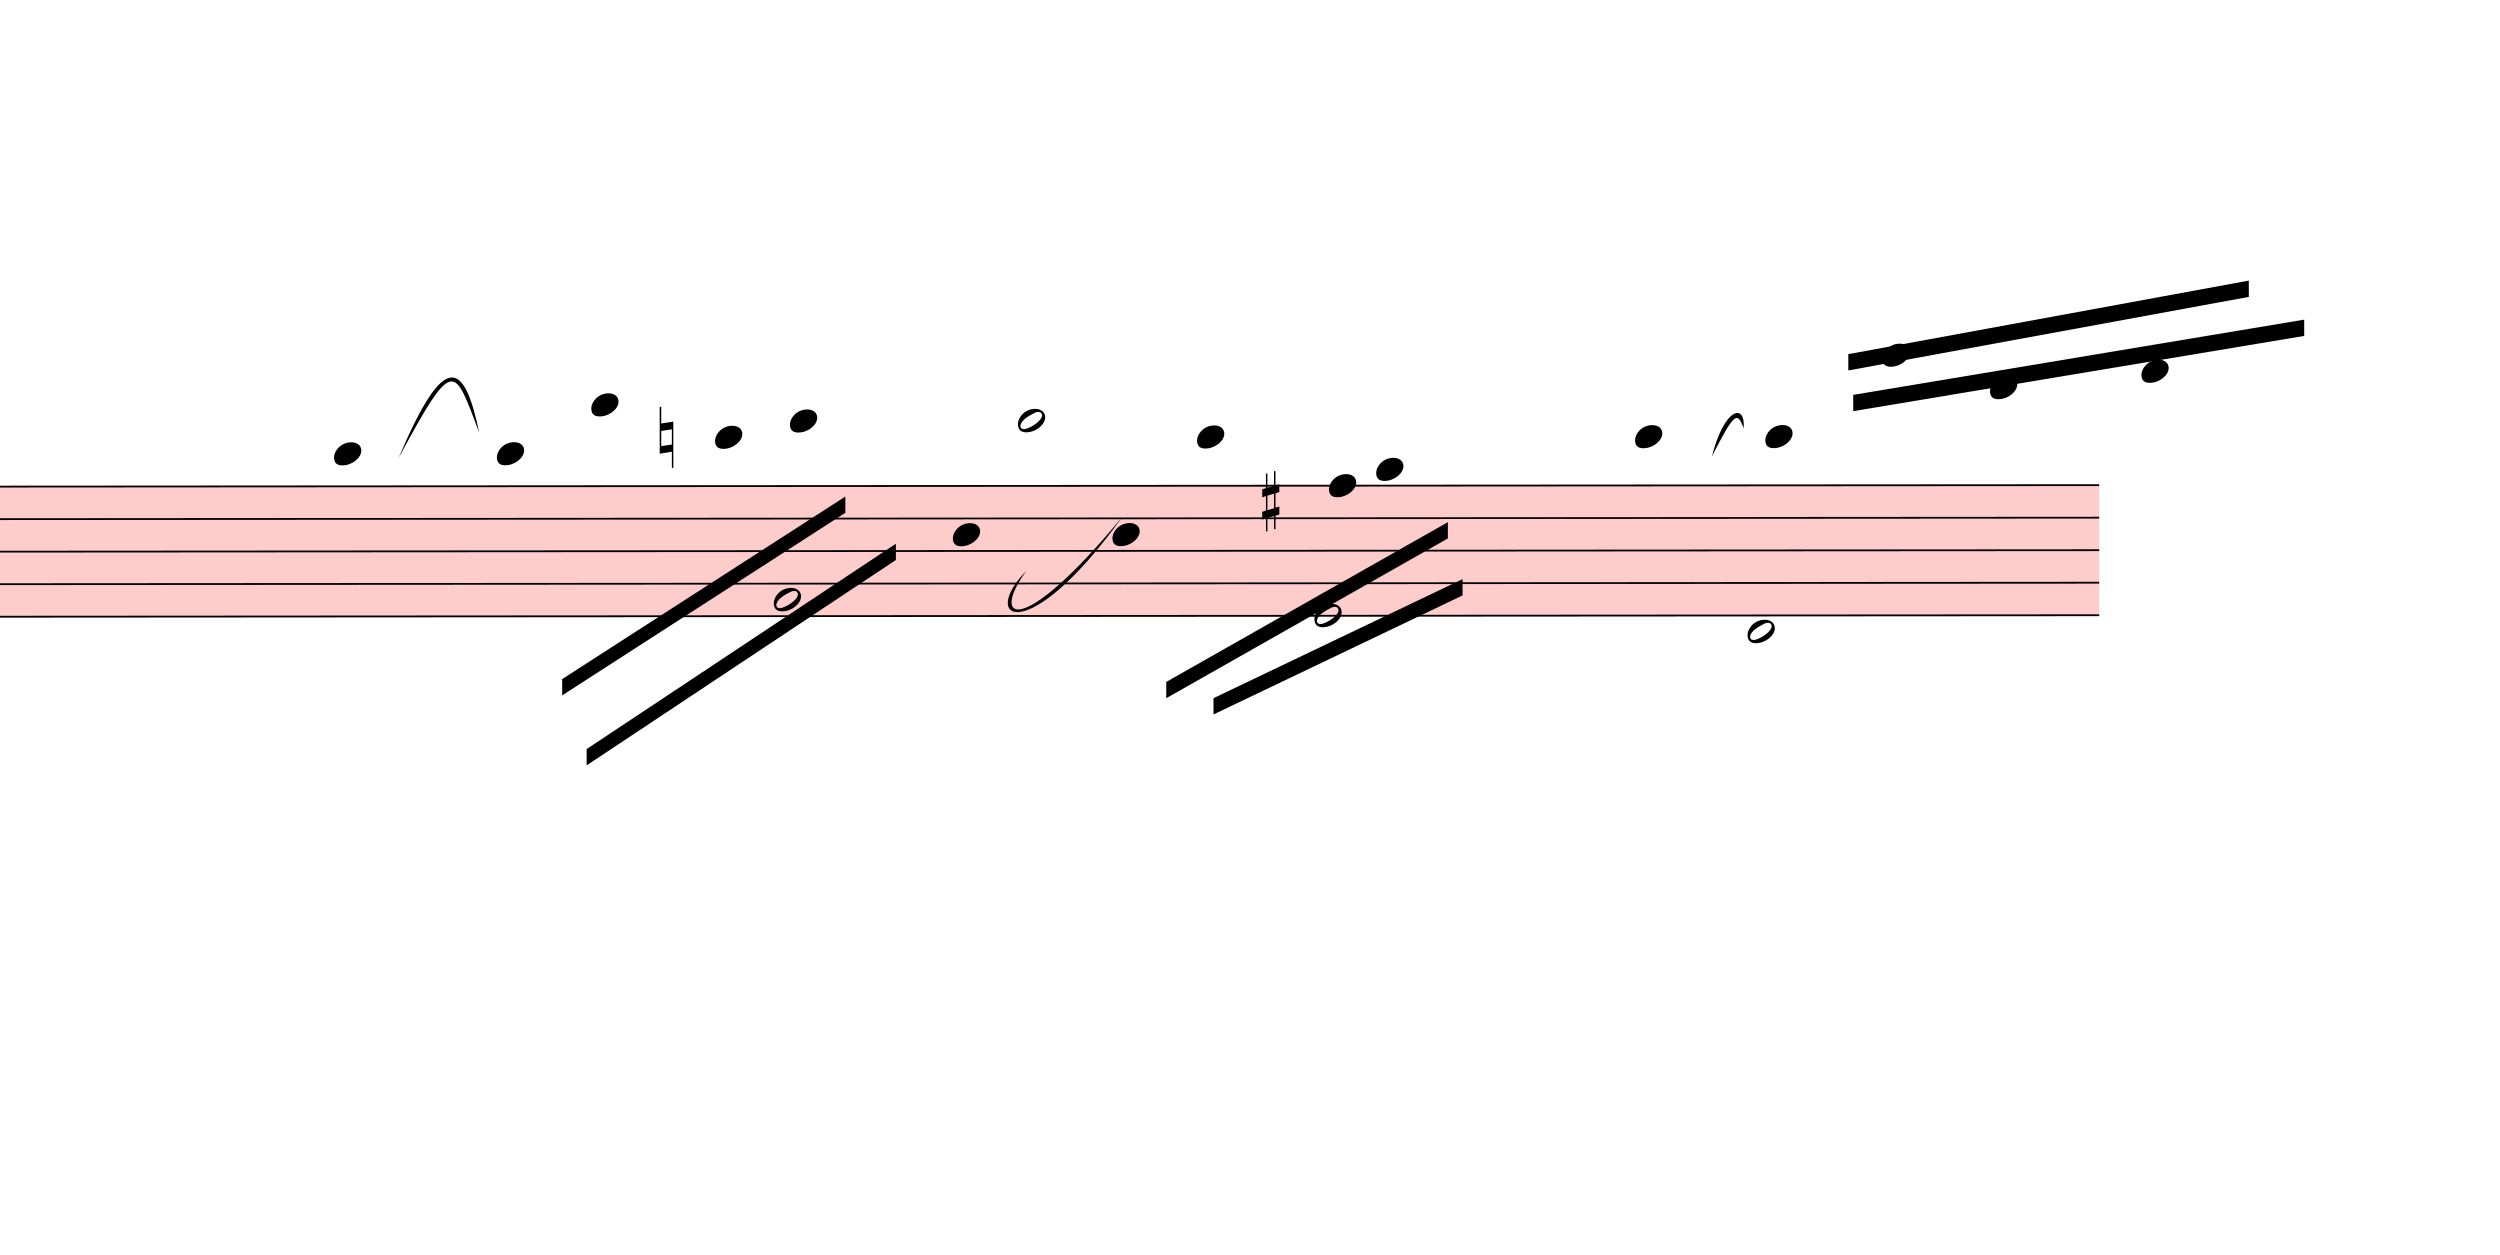
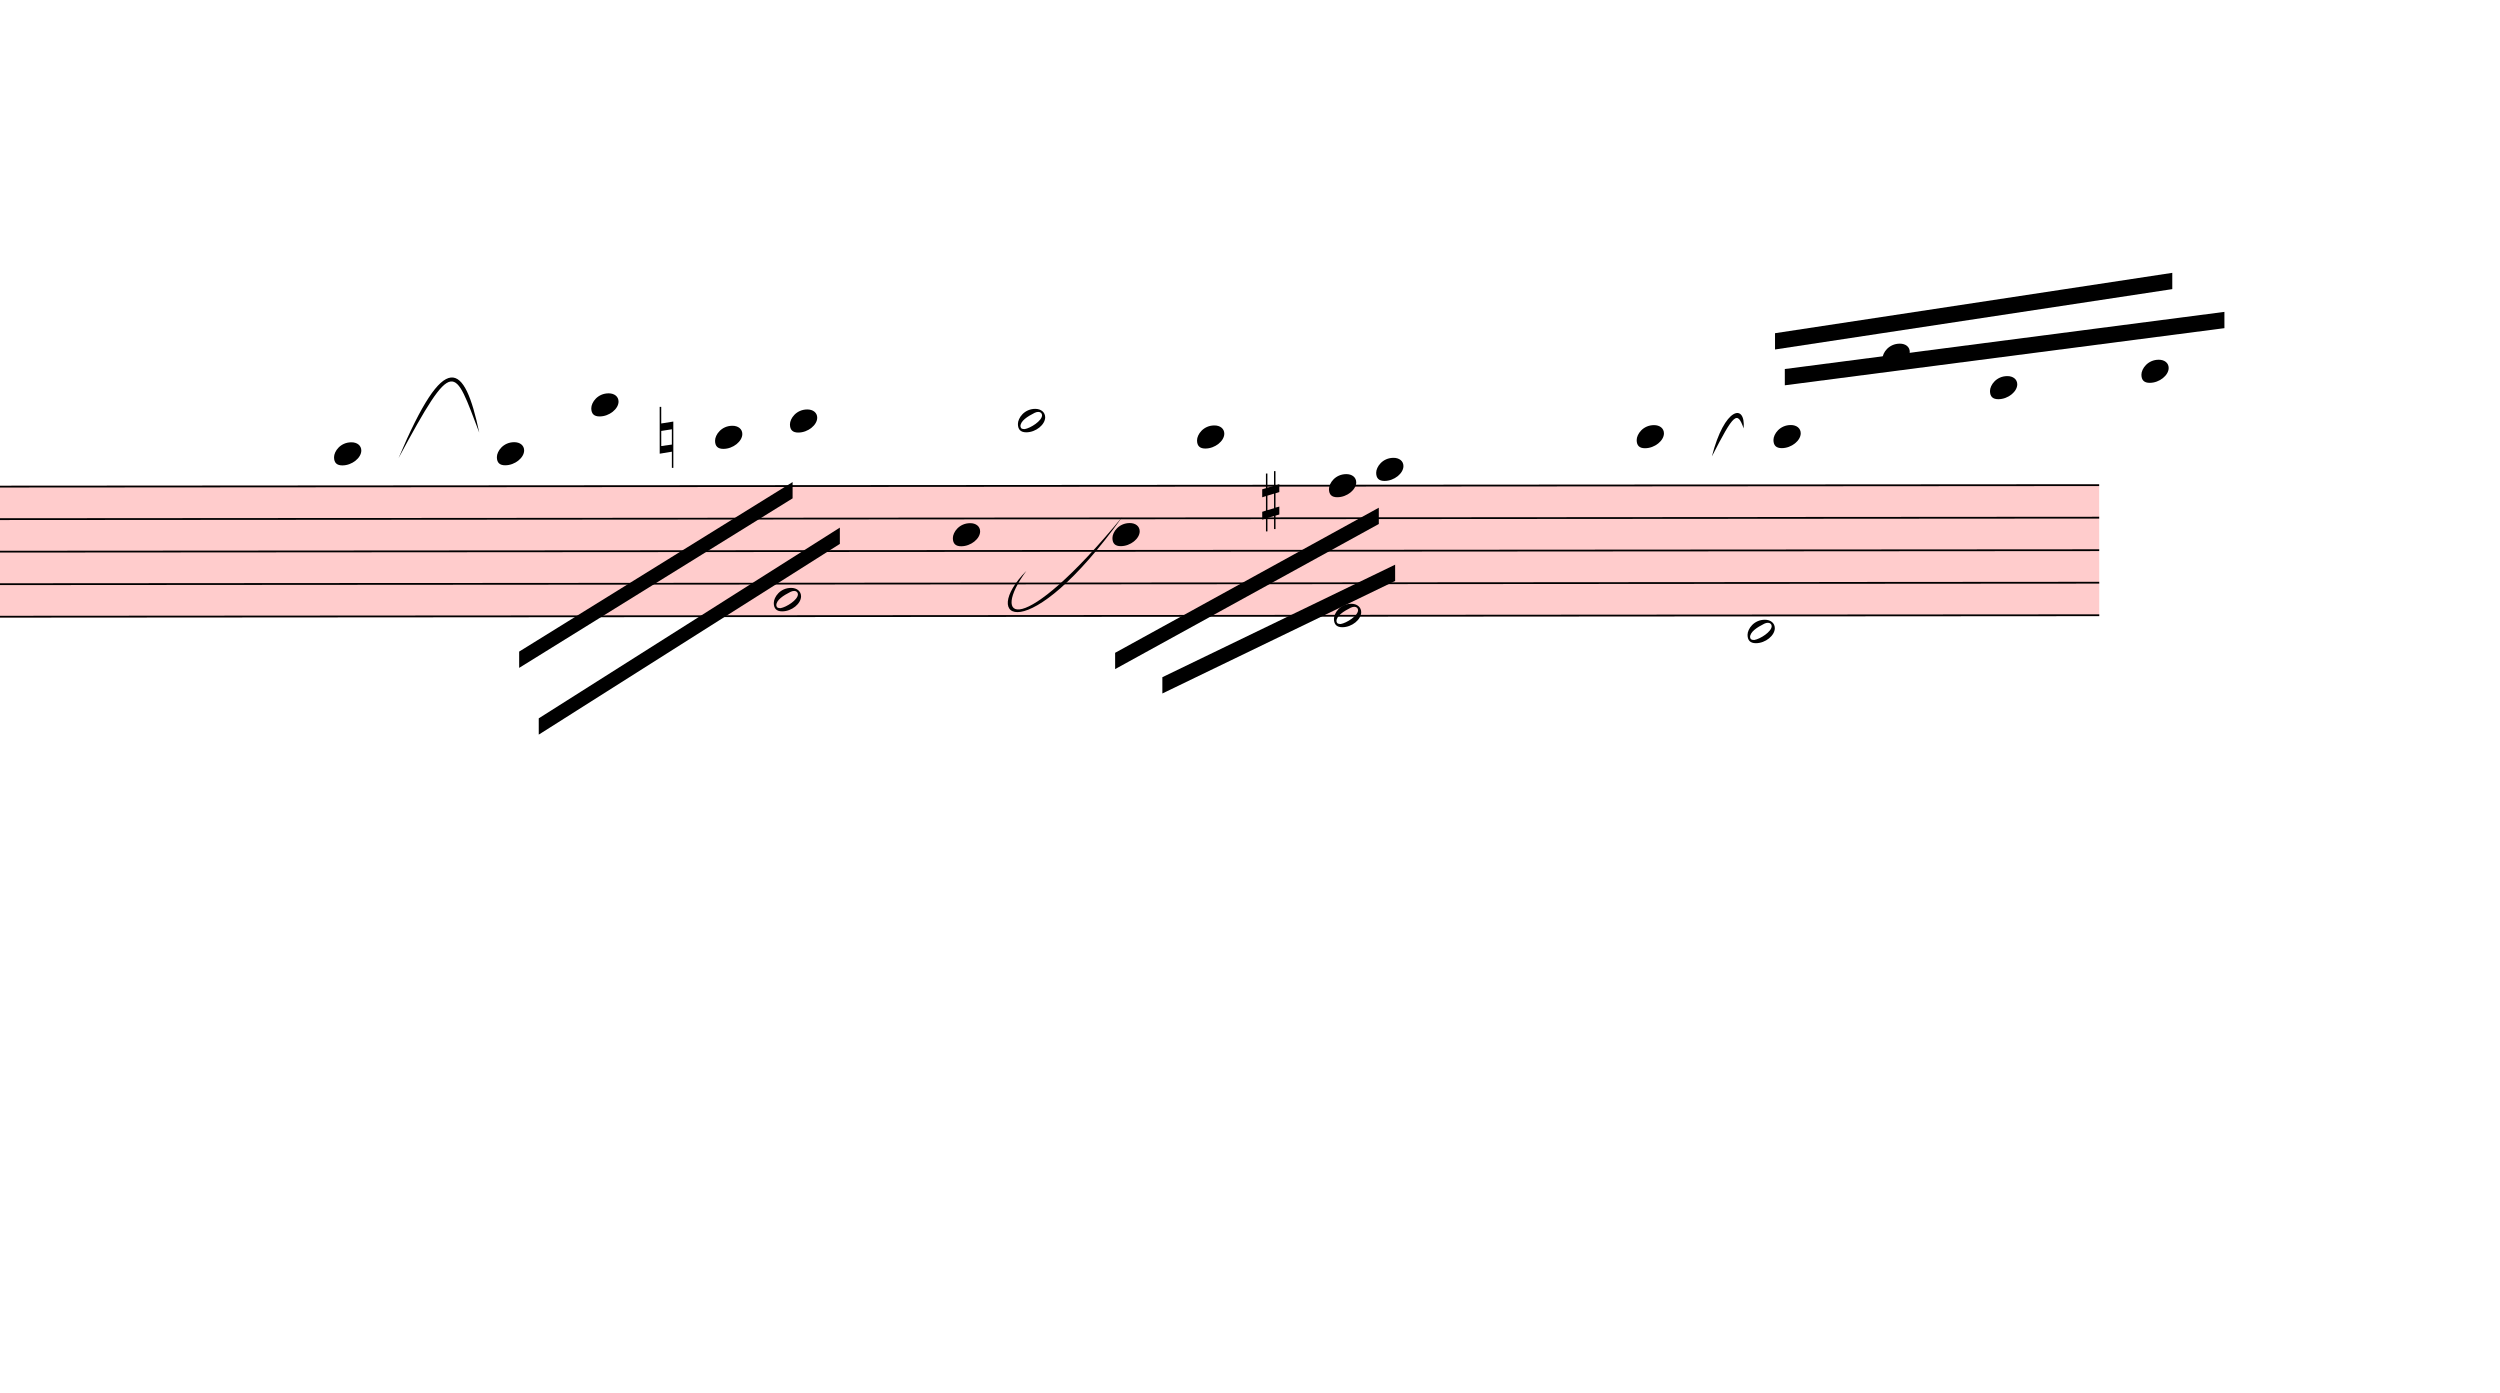
- <svg xmlns="http://www.w3.org/2000/svg" viewBox="13101 7971.25 13818 6931.85" version="1.1" overflow="visible">
+ <svg xmlns="http://www.w3.org/2000/svg" viewBox="13101 7971.25 13818 7698.65" version="1.1" overflow="visible">
  <defs>
    <style type="text/css">
    /* .staff * {
      fill: #000;
      stroke: #000;
    }

    .deletionBack {
      fill: #00000033;
    } */
  </style>
    <symbol id="sym_notehead_quarter" viewBox="0 0 1000 1000" overflow="inherit">
      <path transform="scale(1,-1)" d="M0 -39c0 68 73 172 200 172c66 0 114 -37 114 -95c0 -84 -106 -171 -218 -171c-64 0 -96 30 -96 94z" />
    </symbol>
    <symbol id="sym_notehead_half" viewBox="0 0 1000 1000" overflow="inherit">
      <path transform="scale(1,-1)" d="M278 64c0 22 -17 39 -43 39c-12 0 -26 -3 -41 -10c-85 -43 -165 -94 -165 -156c5 -25 15 -32 49 -32c67 11 200 95 200 159zM0 -36c0 68 73 174 200 174c66 0 114 -39 114 -97c0 -84 -106 -173 -218 -173c-64 0 -96 32 -96 96z" />
    </symbol>
    <symbol id="sym_accid_n" viewBox="0 0 1000 1000" overflow="inherit">
      <path transform="scale(1,-1)" d="M0 -188v539h18v-191l139 22v-533h-17v186zM18 -100l122 17v176l-122 -19v-174z" />
    </symbol>
    <symbol id="sym_accid_s" viewBox="0 0 1000 1000" overflow="inherit">
      <path transform="scale(1,-1)" d="M136 186v169h17v-164l44 14v-91l-44 -14v-165l44 12v-91l-44 -13v-155h-17v150l-76 -22v-155h-17v149l-43 -13v90l43 14v167l-43 -14v92l43 13v169h17v-163zM60 73v-167l76 22v168z" />
    </symbol>
  </defs>
  <g class="rastrums">
    <g class="rastrum" data-id="r7da4704e-c508-4b6d-ab39-02c1e99f2d18" style="transform: rotate(-0.04deg); transform-origin: 2340px 10665px;">
      <g class="rastrum bounding-box" data-id="bbox-r7da4704e-c508-4b6d-ab39-02c1e99f2d18">
        <rect x="2340" y="10665" width="22356" height="729" fill="#ff000033" />
      </g>
      <path d="M2340 10670 L24696 10670" stroke-width="10" stroke="black" />
      <path d="M2340 10849.75 L24696 10849.75" stroke-width="10" stroke="black" />
      <path d="M2340 11029.5 L24696 11029.5" stroke-width="10" stroke="black" />
      <path d="M2340 11209.25 L24696 11209.25" stroke-width="10" stroke="black" />
      <path d="M2340 11389 L24696 11389" stroke-width="10" stroke="black" />
    </g>
  </g>
  <g class="draft" data-label="7" data-id="d338baa8d-b245-4fee-ae73-714a2631c095">
    <g class="system" data-id="sd40707e0-e55e-41fb-9338-918f3e1708f4">
      <g class="staff" data-n="1" data-rastrum="r7da4704e-c508-4b6d-ab39-02c1e99f2d18" style="transform: rotate(-0.04deg); transform-origin: 2340px 10665px;">
        <g class="note" data-id="d10697044-0e6e-4ee7-b015-f2a39f041fa3" data-stem.dir="down">
          <g class="notehead">
            <use href="#sym_notehead_quarter" height="480px" width="480px" x="14940" y="10490.25" />
          </g>
          <g class="ledgerLines above">
            <path d="M14901 10490.25 L15129 10490.25" stroke-width="18" />
          </g>
          <g class="stem">
-             <path d="M14940 10490.25 L14940 10939.625" stroke-width="14" />
+             <path d="M14940 10490.25 L14940 10849.75" stroke-width="14" />
          </g>
        </g>
        <g class="note" data-id="dcfc9d9ad-67b6-4dcf-9061-0ace60fd74a6" data-stem.dir="down">
          <g class="notehead">
            <use href="#sym_notehead_quarter" height="480px" width="480px" x="15840" y="10490.25" />
          </g>
          <g class="ledgerLines above">
            <path d="M15801 10490.25 L16029 10490.25" stroke-width="18" />
          </g>
          <g class="stem">
-             <path d="M15840 10490.25 L15840 11029.5" stroke-width="14" />
+             <path d="M15840 10490.25 L15840 10849.75" stroke-width="14" />
          </g>
        </g>
        <g class="note" data-id="dae52e4e1-6665-4ca3-b389-72a4060fd2e4" data-stem.dir="down">
          <g class="notehead">
            <use href="#sym_notehead_quarter" height="480px" width="480px" x="16362" y="10220.625" />
          </g>
          <g class="ledgerLines above">
            <path d="M16323 10490.25 L16551 10490.25" stroke-width="18" />
            <path d="M16323 10310.5 L16551 10310.5" stroke-width="18" />
          </g>
          <g class="stem">
-             <path d="M16362 10220.625 L16362 10759.875" stroke-width="14" />
+             <path d="M16362 10220.625 L16362 10670" stroke-width="14" />
          </g>
        </g>
        <g class="note" data-id="da3555c1e-8a04-44fb-bfde-08205a8d5070" data-stem.dir="down">
          <g class="notehead">
            <use href="#sym_notehead_quarter" height="480px" width="480px" x="17046" y="10400.375" />
          </g>
          <g class="ledgerLines above">
            <path d="M17007 10490.25 L17235 10490.25" stroke-width="18" />
          </g>
          <g class="stem">
-             <path d="M17046 10400.375 L17046 10759.875" stroke-width="14" />
+             <path d="M17046 10400.375 L17046 10670" stroke-width="14" />
          </g>
        </g>
        <g class="note" data-id="d3876eb8c-0cd4-43e3-be77-2e30afd17e00" data-stem.dir="down">
          <g class="notehead">
            <use href="#sym_notehead_half" height="480px" width="480px" x="17370" y="11299.125" />
          </g>
          <g class="stem">
-             <path d="M17370 11299.125 L17370 11928.25" stroke-width="14" />
+             <path d="M17370 11299.125 L17370 11748.5" stroke-width="14" />
          </g>
        </g>
        <g class="note" data-id="d20ac5163-30d6-4820-883f-02b6843693a8" data-stem.dir="down">
          <g class="notehead">
            <use href="#sym_notehead_quarter" height="480px" width="480px" x="17460" y="10310.5" />
          </g>
          <g class="ledgerLines above">
            <path d="M17421 10490.25 L17649 10490.25" stroke-width="18" />
            <path d="M17421 10310.5 L17649 10310.5" stroke-width="18" />
          </g>
          <g class="stem">
-             <path d="M17460 10310.5 L17460 10759.875" stroke-width="14" />
+             <path d="M17460 10310.5 L17460 10580.125" stroke-width="14" />
          </g>
        </g>
        <g class="note" data-id="d03e495a4-1676-4008-b02a-859f8395fa97" data-stem.dir="down">
          <g class="notehead">
            <use href="#sym_notehead_quarter" height="480px" width="480px" x="18360" y="10939.625" />
          </g>
          <g class="stem">
-             <path d="M18360 10939.625 L18360 11838.375" stroke-width="14" />
+             <path d="M18360 10939.625 L18360 11748.5" stroke-width="14" />
          </g>
        </g>
        <g class="note" data-id="d5c37a51c-b808-4959-9dea-197a5aa03081" data-stem.dir="up">
          <g class="notehead">
            <use href="#sym_notehead_half" height="480px" width="480px" x="18720" y="10310.5" />
          </g>
          <g class="ledgerLines above">
            <path d="M18681 10490.25 L18909 10490.25" stroke-width="18" />
            <path d="M18681 10310.5 L18909 10310.5" stroke-width="18" />
          </g>
          <g class="stem">
-             <path d="M18870 9861.125 L18870 10310.5" stroke-width="14" />
+             <path d="M18870 9771.25 L18870 10310.5" stroke-width="14" />
          </g>
        </g>
        <g class="note" data-id="d7ec0aeea-0ed8-4226-8e4d-2ce490224be3" data-stem.dir="down">
          <g class="notehead">
            <use href="#sym_notehead_quarter" height="480px" width="480px" x="19242" y="10939.625" />
          </g>
          <g class="stem">
-             <path d="M19242 10939.625 L19242 11389" stroke-width="14" />
+             <path d="M19242 10939.625 L19242 11209.25" stroke-width="14" />
          </g>
        </g>
        <g class="note" data-id="d69c464f3-2a43-43f4-8bde-28c75f919c0d" data-stem.dir="down">
          <g class="notehead">
            <use href="#sym_notehead_quarter" height="480px" width="480px" x="19710" y="10400.375" />
          </g>
          <g class="ledgerLines above">
            <path d="M19671 10490.25 L19899 10490.25" stroke-width="18" />
          </g>
          <g class="stem">
-             <path d="M19710 10400.375 L19710 11119.375" stroke-width="14" />
+             <path d="M19710 10400.375 L19710 11029.5" stroke-width="14" />
          </g>
        </g>
        <g class="note" data-id="de8f452e6-6cbd-46a2-bea6-bb06426d0eff" data-stem.dir="down">
          <g class="notehead">
-             <use href="#sym_notehead_half" height="480px" width="480px" x="20358" y="11389" />
-           </g>
-           <g class="stem">
-             <path d="M20358 11389 L20358 12916.875" stroke-width="14" />
+             <use href="#sym_notehead_half" height="480px" width="480px" x="20466" y="11389" />
+           </g>
+           <g class="stem">
+             <path d="M20466 11389 L20466 12827" stroke-width="14" />
          </g>
        </g>
        <g class="note" data-id="dd143e4b2-acd6-4a51-9c5a-093f35299345" data-stem.dir="down">
          <g class="notehead">
            <use href="#sym_notehead_quarter" height="480px" width="480px" x="20439" y="10670" />
          </g>
          <g class="stem">
-             <path d="M20439 10670 L20439 11029.5" stroke-width="14" />
+             <path d="M20439 10670 L20439 10939.625" stroke-width="14" />
          </g>
        </g>
        <g class="note" data-id="d9241a67c-05b1-4814-a0e6-72b8efa5afeb" data-stem.dir="down">
          <g class="notehead">
            <use href="#sym_notehead_quarter" height="480px" width="480px" x="20700" y="10580.125" />
          </g>
          <g class="ledgerLines above" />
          <g class="stem">
-             <path d="M20700 10580.125 L20700 11029.5" stroke-width="14" />
+             <path d="M20700 10580.125 L20700 10849.75" stroke-width="14" />
          </g>
        </g>
        <g class="note" data-id="d73251cc9-0af9-4f4d-82ea-0d8d8ecd7335" data-stem.dir="up">
          <g class="notehead">
-             <use href="#sym_notehead_quarter" height="480px" width="480px" x="22131" y="10400.375" />
-           </g>
-           <g class="ledgerLines above">
-             <path d="M22092 10490.25 L22320 10490.25" stroke-width="18" />
-           </g>
-           <g class="stem">
-             <path d="M22281 9951 L22281 10400.375" stroke-width="14" />
+             <use href="#sym_notehead_quarter" height="480px" width="480px" x="22140" y="10400.375" />
+           </g>
+           <g class="ledgerLines above">
+             <path d="M22101 10490.25 L22329 10490.25" stroke-width="18" />
+           </g>
+           <g class="stem">
+             <path d="M22290 9861.125 L22290 10400.375" stroke-width="14" />
          </g>
        </g>
        <g class="note" data-id="d110de9af-8c33-47cc-a7dd-20204ad69397" data-stem.dir="down">
          <g class="notehead">
            <use href="#sym_notehead_half" height="480px" width="480px" x="22752" y="11478.875" />
          </g>
          <g class="ledgerLines below" />
          <g class="stem">
-             <path d="M22752 11478.875 L22752 12647.25" stroke-width="14" />
+             <path d="M22752 11478.875 L22752 12557.375" stroke-width="14" />
          </g>
        </g>
        <g class="note" data-id="df691c44c-9f47-4b03-95d8-0f6f32211b94" data-stem.dir="up">
          <g class="notehead">
-             <use href="#sym_notehead_quarter" height="480px" width="480px" x="22851" y="10400.375" />
-           </g>
-           <g class="ledgerLines above">
-             <path d="M22812 10490.25 L23040 10490.25" stroke-width="18" />
-           </g>
-           <g class="stem">
-             <path d="M23001 10130.75 L23001 10400.375" stroke-width="14" />
+             <use href="#sym_notehead_quarter" height="480px" width="480px" x="22896" y="10400.375" />
+           </g>
+           <g class="ledgerLines above">
+             <path d="M22857 10490.25 L23085 10490.25" stroke-width="18" />
+           </g>
+           <g class="stem">
+             <path d="M23046 10040.875 L23046 10400.375" stroke-width="14" />
          </g>
        </g>
        <g class="note" data-id="d10f8b567-d80a-4ea4-9321-4bf102ded56d" data-stem.dir="up">
          <g class="notehead">
            <use href="#sym_notehead_quarter" height="480px" width="480px" x="23499" y="9951" />
          </g>
          <g class="ledgerLines above">
            <path d="M23460 10490.25 L23688 10490.25" stroke-width="18" />
            <path d="M23460 10310.5 L23688 10310.5" stroke-width="18" />
            <path d="M23460 10130.75 L23688 10130.75" stroke-width="18" />
            <path d="M23460 9951 L23688 9951" stroke-width="18" />
          </g>
          <g class="stem">
            <path d="M23649 9771.25 L23649 9951" stroke-width="14" />
          </g>
        </g>
        <g class="note" data-id="d81b241a2-f7f8-4e83-b384-0c782fe29f22" data-stem.dir="up">
          <g class="notehead">
            <use href="#sym_notehead_quarter" height="480px" width="480px" x="24093" y="10130.75" />
          </g>
          <g class="ledgerLines above">
            <path d="M24054 10490.25 L24282 10490.25" stroke-width="18" />
            <path d="M24054 10310.5 L24282 10310.5" stroke-width="18" />
            <path d="M24054 10130.75 L24282 10130.75" stroke-width="18" />
          </g>
          <g class="stem">
            <path d="M24243 10040.875 L24243 10130.75" stroke-width="14" />
          </g>
        </g>
        <g class="note" data-id="d1cddeae6-fe0f-4e6c-baf6-6ffe8566a8e3" data-stem.dir="up">
          <g class="notehead">
            <use href="#sym_notehead_quarter" height="480px" width="480px" x="24930" y="10040.875" />
          </g>
          <g class="ledgerLines above">
            <path d="M24891 10490.25 L25119 10490.25" stroke-width="18" />
            <path d="M24891 10310.5 L25119 10310.5" stroke-width="18" />
            <path d="M24891 10130.75 L25119 10130.75" stroke-width="18" />
          </g>
          <g class="stem">
            <path d="M25080 9771.25 L25080 10040.875" stroke-width="14" />
          </g>
        </g>
        <g class="accid" data-id="d57582902-6094-4473-92ec-f0f4fb8bd816">
          <use href="#sym_accid_n" height="480px" width="480px" x="16740" y="10400.375" />
        </g>
        <g class="accid" data-id="dc0c9349a-5ab8-4b81-bcfc-ffb5887df645">
          <use href="#sym_accid_s" height="480px" width="480px" x="20070" y="10759.875" />
        </g>
      </g>
      <g class="barLine" data-id="d46cee8ab-4aa0-48f0-a43d-6502d5e6edba">
        <path d="M21636 10431 L21196.8 13103.1" stroke-width="27" />
      </g>
+       <g class="barLine" data-id="d92b5f4d9-fbe2-484b-97da-d3d826089b79">
+         <path d="M17901.9 10431.9 L17514 13347" stroke-width="27" />
+       </g>
+       <g class="barLine" data-id="d6d262d32-5f08-4bae-a6e4-662247fc2c1c">
+         <path d="M17991.9 10746.9 L17793.9 13869.9" stroke-width="27" />
+       </g>
      <g class="beam" data-id="b4c8e10d9-9fd9-4789-b064-5933c2cc15fd" style="transform: rotate(-0.04deg); transform-origin: 2340px 10665px;">
-         <polygon points="16200,11736 17766,10728 17766,10818 16200,11826" stroke-opacity="1" fill-opacity="1" />
+         <polygon points="15962.4,11583.9 17474.4,10647.9 17474.4,10737.9 15962.4,11673.9" stroke-opacity="1" fill-opacity="1" />
      </g>
      <g class="beam" data-id="b67440227-56d9-4eb4-8f50-20db509baf31" style="transform: rotate(-0.04deg); transform-origin: 2340px 10665px;">
-         <polygon points="16335,12123 18045,10989 18045,11079 16335,12213" stroke-opacity="1" fill-opacity="1" />
+         <polygon points="16070.4,11952.9 17735.4,10899.9 17735.4,10989.9 16070.4,12042.9" stroke-opacity="1" fill-opacity="1" />
      </g>
      <g class="beam" data-id="bfd9b21c5-5ef6-4f92-875b-f038874be5d7" style="transform: rotate(-0.04deg); transform-origin: 2340px 10665px;">
-         <polygon points="19539,11754 21096,10872 21096,10962 19539,11844" stroke-opacity="1" fill-opacity="1" />
+         <polygon points="19256.4,11592.9 20714.4,10791.9 20714.4,10881.9 19256.4,11682.9" stroke-opacity="1" fill-opacity="1" />
      </g>
      <g class="beam" data-id="bc613a6ef-1c9b-4342-b5e9-3bca83707939" style="transform: rotate(-0.04deg); transform-origin: 2340px 10665px;">
-         <polygon points="19800,11844 21177,11187 21177,11277 19800,11934" stroke-opacity="1" fill-opacity="1" />
+         <polygon points="19517.4,11727.9 20804.4,11106.9 20804.4,11196.9 19517.4,11817.9" stroke-opacity="1" fill-opacity="1" />
      </g>
      <g class="beam" data-id="b8ab6198c-2048-4537-9bf1-b62a8514395d" style="transform: rotate(-0.04deg); transform-origin: 2340px 10665px;">
-         <polygon points="23337,10170 25830,9756 25830,9846 23337,10260" stroke-opacity="1" fill-opacity="1" />
+         <polygon points="22959,10026.9 25389,9712.8 25389,9802.8 22959,10116.9" stroke-opacity="1" fill-opacity="1" />
      </g>
      <g class="beam" data-id="b890bd26a-81bf-413a-810b-c18d0abe1386" style="transform: rotate(-0.04deg); transform-origin: 2340px 10665px;">
-         <polygon points="23310,9945 25524,9540 25524,9630 23310,10035" stroke-opacity="1" fill-opacity="1" />
+         <polygon points="22905,9828.9 25101,9496.8 25101,9586.8 22905,9918.9" stroke-opacity="1" fill-opacity="1" />
      </g>
      <g class="curve" data-id="d5106cb37-ec53-4b64-9b41-4c73cd2d2893" data-class="curve">
        <path d="M15303.60,10503.90 C15561.90,9891.90 15668.10,9973.80 15750.00,10362.60 C15609.60,9997.18 15613.81,9927.60 15303.60,10503.90" stroke-width="9" stroke-linecap="round" stroke-linejoin="round" />
      </g>
      <g class="curve" data-id="d81991de2-02f2-4d19-8886-8257a78b2359" data-class="curve">
        <path d="M18774.00,11126.70 C18573.30,11397.60 18738.00,11515.50 19305.00,10827.00 C18776.74,11565.18 18510.57,11391.79 18774.00,11126.70" stroke-width="9" stroke-linecap="round" stroke-linejoin="round" />
      </g>
      <g class="curve" data-id="dd8d625df-fc1d-42f0-b9ae-ade5fbfb1922" data-class="curve">
        <path d="M22563.00,10494.00 C22632.30,10221.30 22750.20,10197.90 22738.50,10339.20 C22703.39,10240.06 22685.55,10254.97 22563.00,10494.00" stroke-width="9" stroke-linecap="round" stroke-linejoin="round" />
      </g>
    </g>
    <g class="deletions" />
  </g>
</svg>
